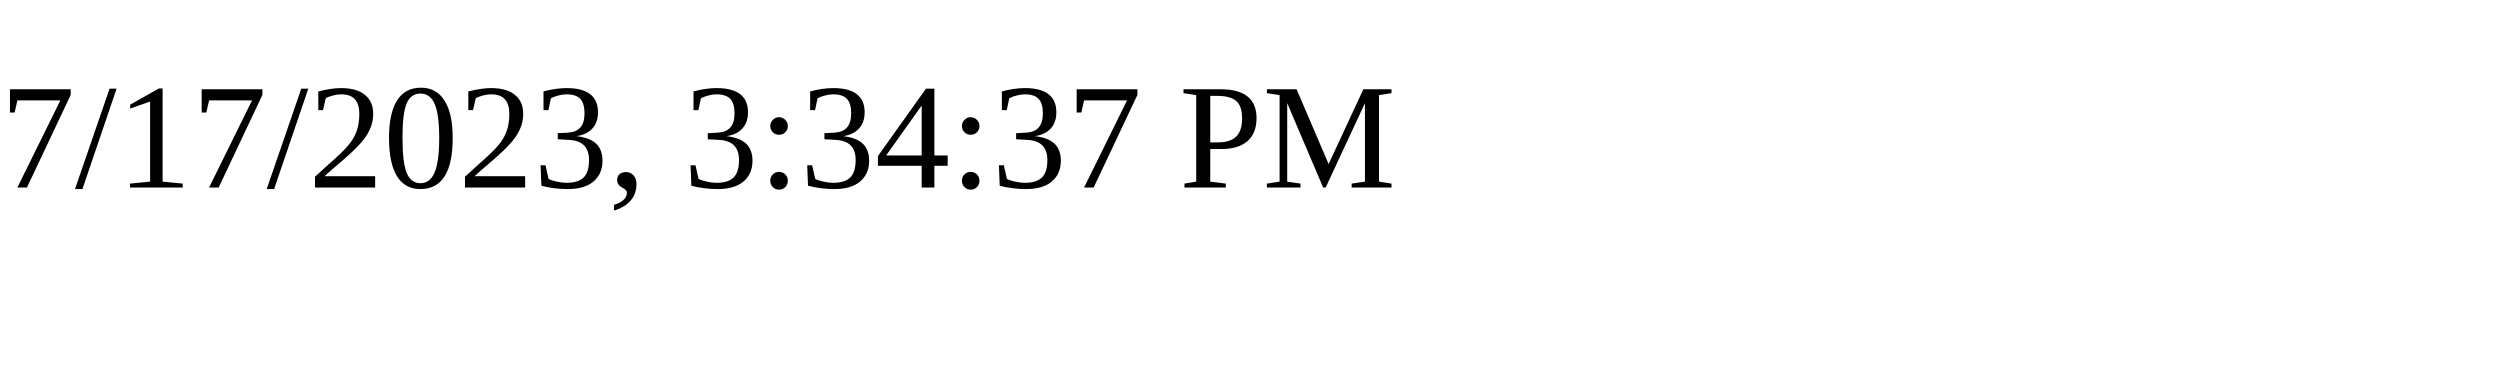
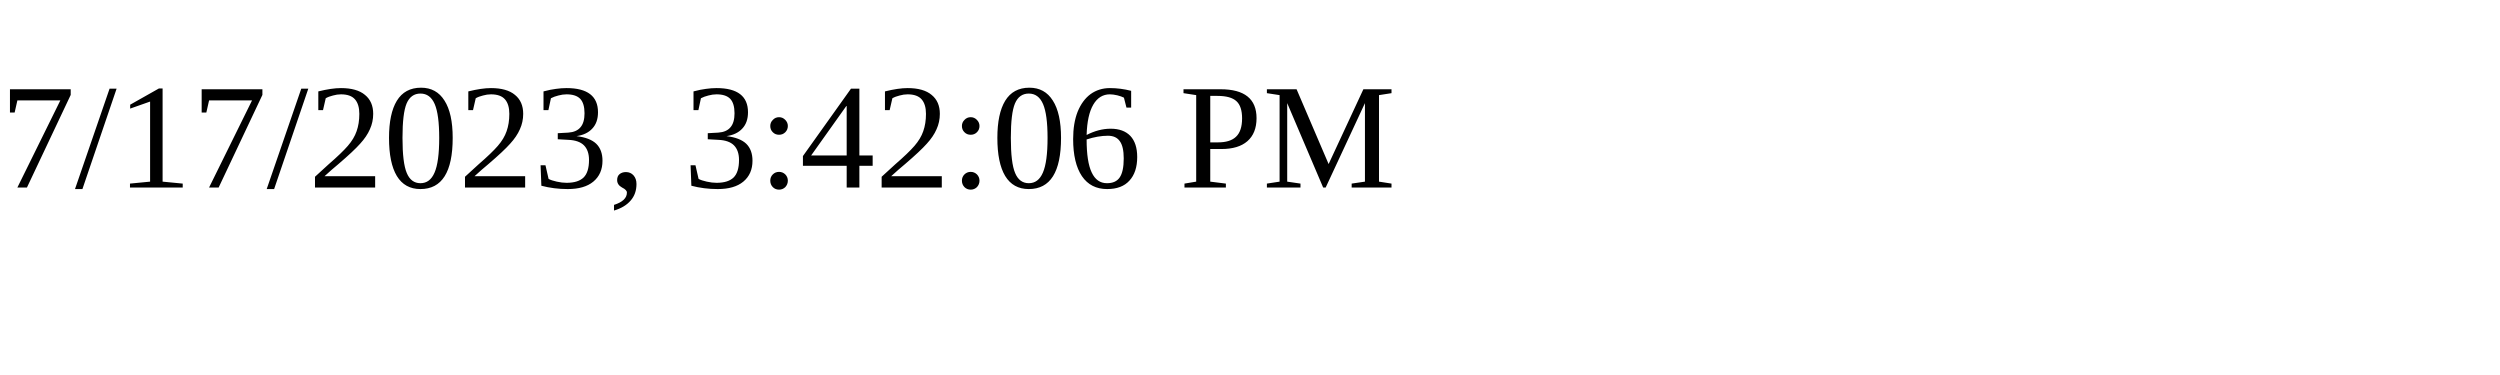
<svg xmlns="http://www.w3.org/2000/svg" height="30" width="200">
-   <text x="0" y="15">7/17/2023, 3:34:37 PM</text>
+   <text x="0" y="15">7/17/2023, 3:42:06 PM</text>
</svg>
